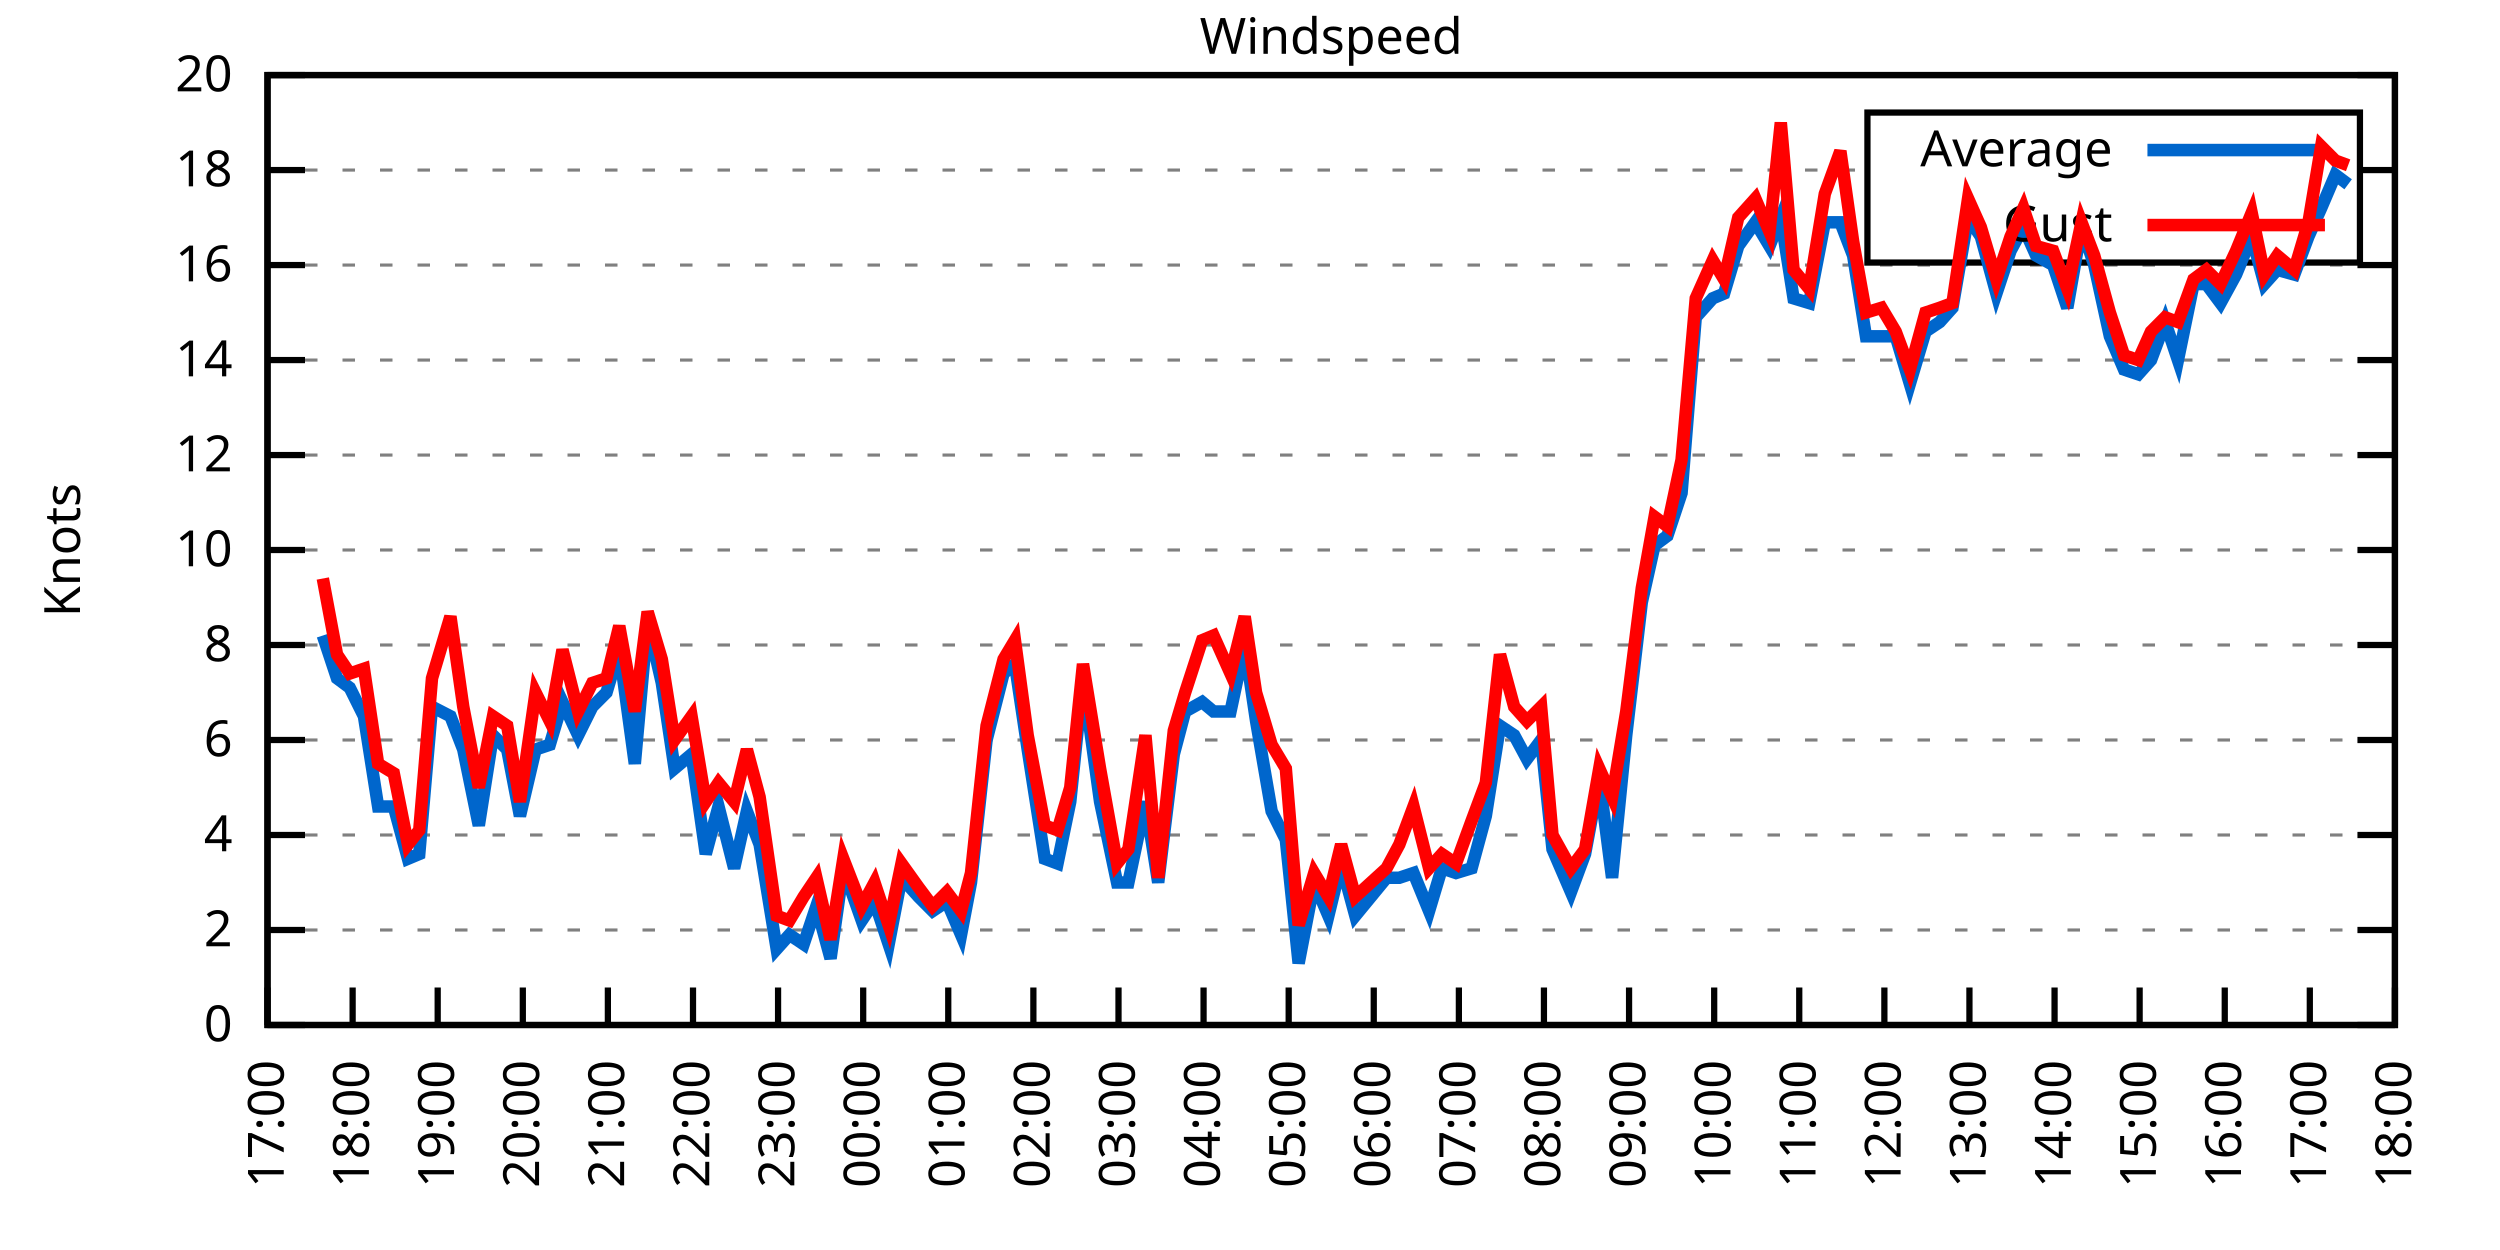
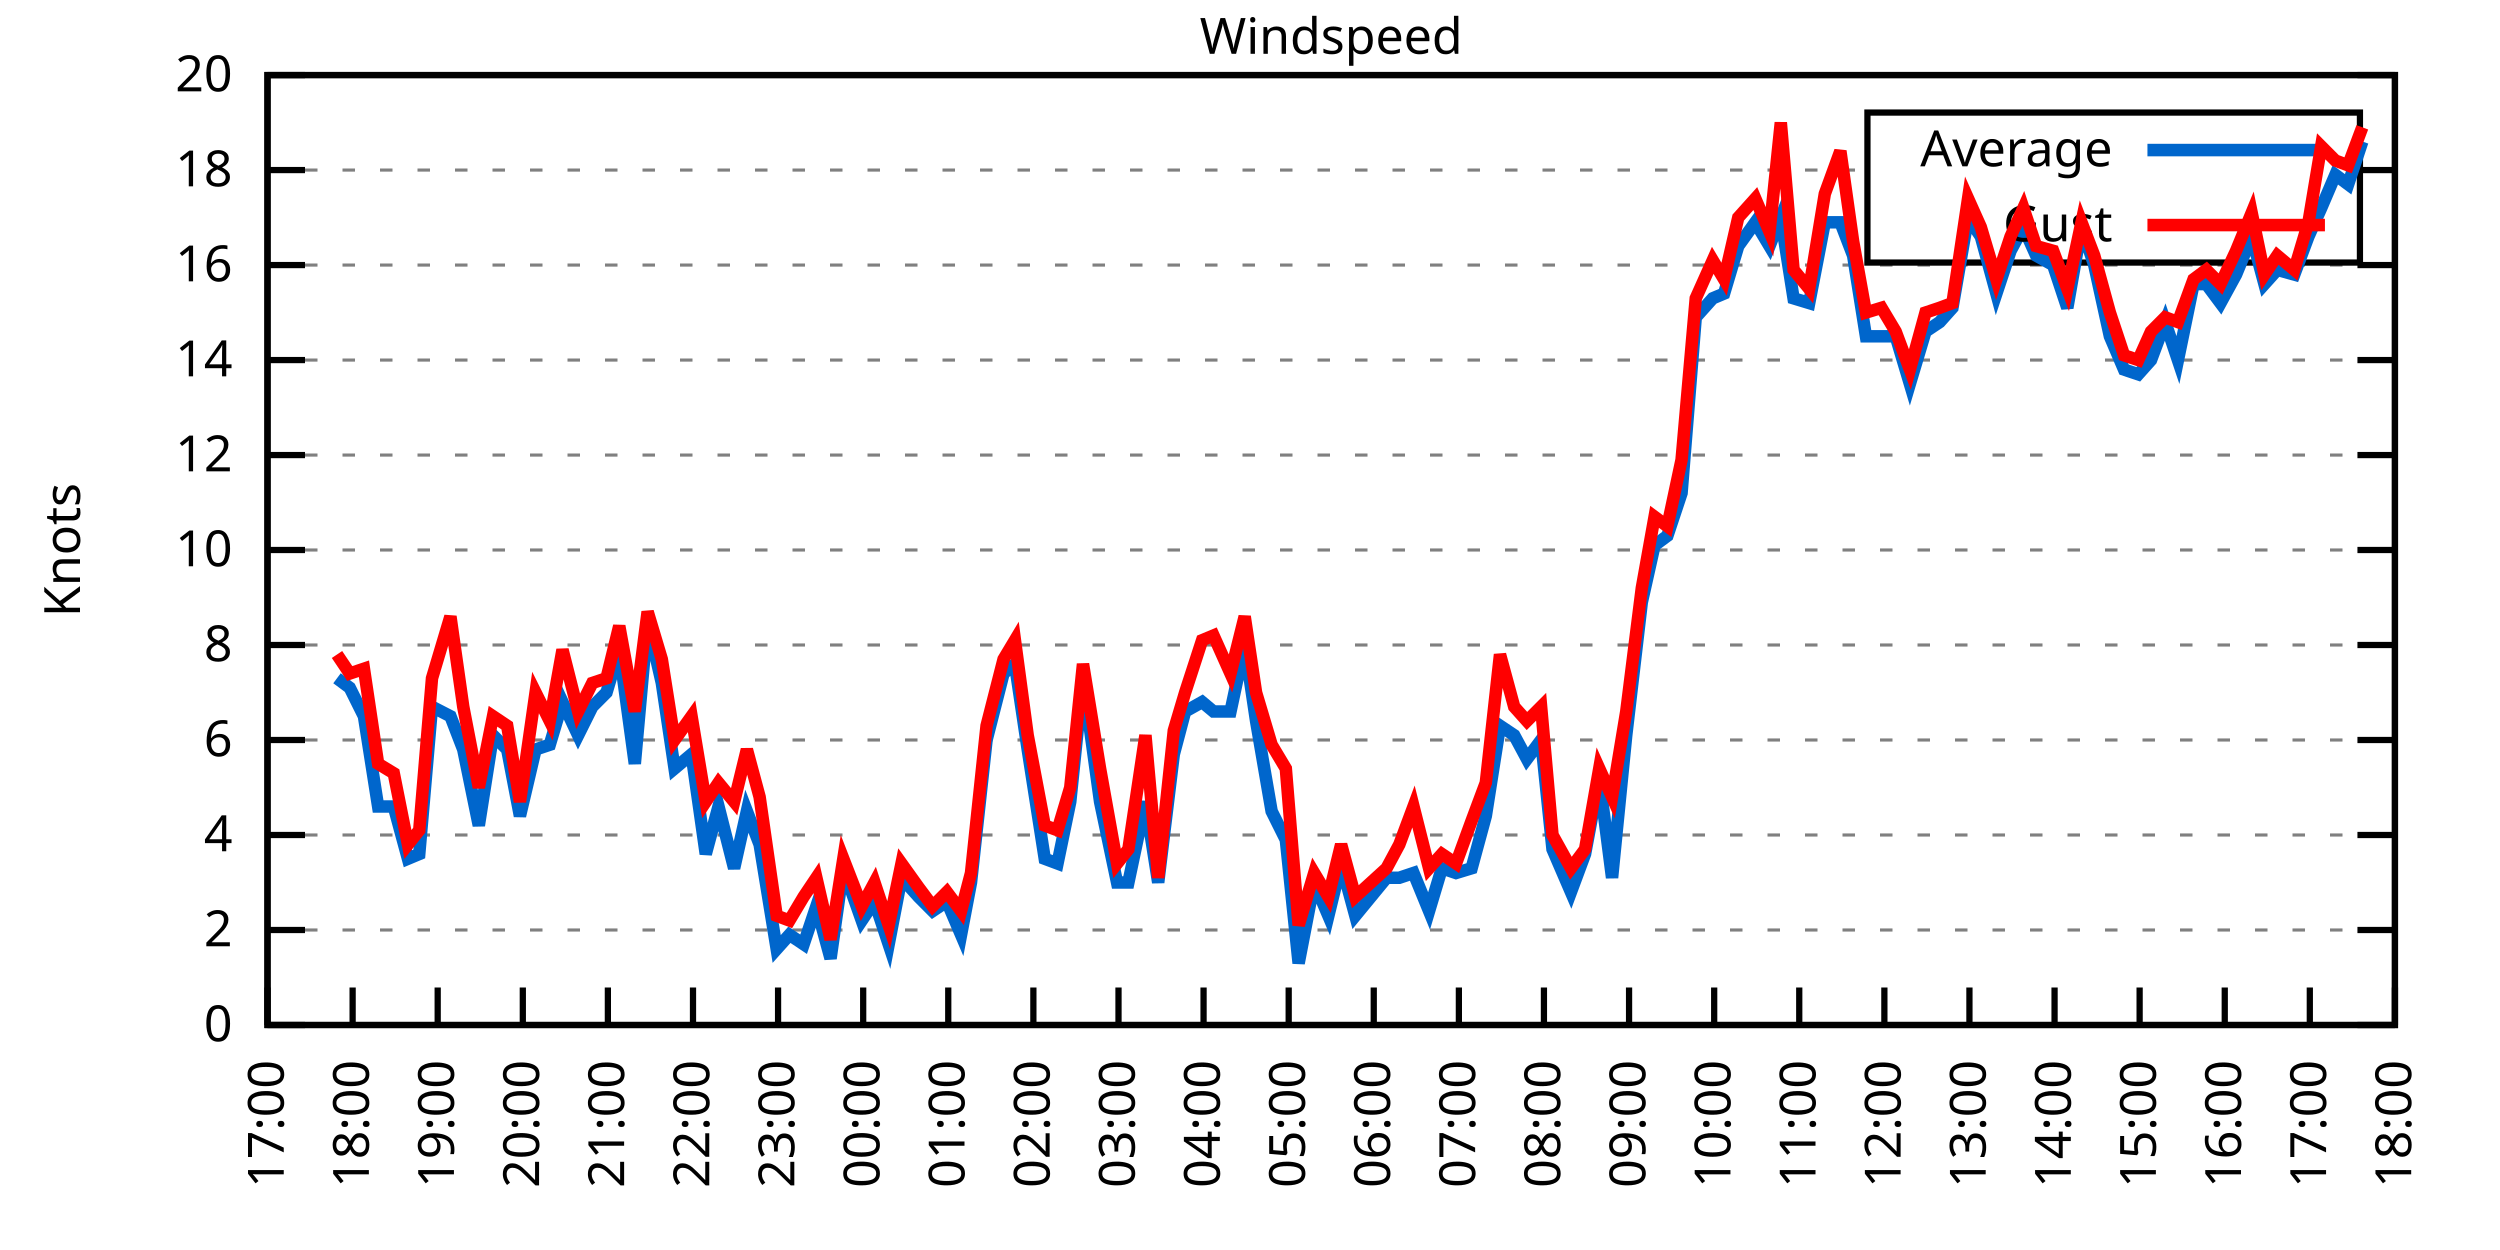
<svg xmlns="http://www.w3.org/2000/svg" xmlns:xlink="http://www.w3.org/1999/xlink" width="400" height="200" viewBox="0 0 400 200">
  <g id="gnuplot_canvas">
    <rect x="0" y="0" width="400" height="200" fill="none" />
    <defs>
      <circle id="gpDot" r="0.5" stroke-width="0.5" stroke="currentColor" />
      <path id="gpPt0" stroke-width="0.333" stroke="currentColor" d="M-1,0 h2 M0,-1 v2" />
      <path id="gpPt1" stroke-width="0.333" stroke="currentColor" d="M-1,-1 L1,1 M1,-1 L-1,1" />
      <path id="gpPt2" stroke-width="0.333" stroke="currentColor" d="M-1,0 L1,0 M0,-1 L0,1 M-1,-1 L1,1 M-1,1 L1,-1" />
      <rect id="gpPt3" stroke-width="0.333" stroke="currentColor" x="-1" y="-1" width="2" height="2" />
      <rect id="gpPt4" stroke-width="0.333" stroke="currentColor" fill="currentColor" x="-1" y="-1" width="2" height="2" />
      <circle id="gpPt5" stroke-width="0.333" stroke="currentColor" cx="0" cy="0" r="1" />
      <use xlink:href="#gpPt5" id="gpPt6" fill="currentColor" stroke="none" />
      <path id="gpPt7" stroke-width="0.333" stroke="currentColor" d="M0,-1.33 L-1.33,0.67 L1.33,0.67 z" />
      <use xlink:href="#gpPt7" id="gpPt8" fill="currentColor" stroke="none" />
      <use xlink:href="#gpPt7" id="gpPt9" stroke="currentColor" transform="rotate(180)" />
      <use xlink:href="#gpPt9" id="gpPt10" fill="currentColor" stroke="none" />
      <use xlink:href="#gpPt3" id="gpPt11" stroke="currentColor" transform="rotate(45)" />
      <use xlink:href="#gpPt11" id="gpPt12" fill="currentColor" stroke="none" />
      <path id="gpPt13" stroke-width="0.333" stroke="currentColor" d="M0,1.330 L1.265,0.411 L0.782,-1.067 L-0.782,-1.076 L-1.265,0.411 z" />
      <use xlink:href="#gpPt13" id="gpPt14" fill="currentColor" stroke="none" />
      <filter id="textbox" filterUnits="objectBoundingBox" x="0" y="0" height="1" width="1">
        <feFlood flood-color="white" flood-opacity="1" result="bgnd" />
        <feComposite in="SourceGraphic" in2="bgnd" operator="atop" />
      </filter>
      <filter id="greybox" filterUnits="objectBoundingBox" x="0" y="0" height="1" width="1">
        <feFlood flood-color="lightgrey" flood-opacity="1" result="grey" />
        <feComposite in="SourceGraphic" in2="grey" operator="atop" />
      </filter>
    </defs>
    <g fill="none" color="white" stroke="currentColor" stroke-width="1.00" stroke-linecap="butt" stroke-linejoin="miter">
</g>
    <g fill="none" color="black" stroke="currentColor" stroke-width="1.00" stroke-linecap="butt" stroke-linejoin="miter">
      <g stroke="none" shape-rendering="crispEdges">
        <polygon fill="rgb(255, 255, 255)" points="42.80,164.00 383.18,164.00 383.18,12.02 42.80,12.02 " />
      </g>
    </g>
    <g fill="none" color="black" stroke="currentColor" stroke-width="1.00" stroke-linecap="butt" stroke-linejoin="miter">
</g>
    <g fill="none" color="black" stroke="black" stroke-width="0.50" stroke-linecap="butt" stroke-linejoin="miter">
</g>
    <g fill="none" color="gray" stroke="currentColor" stroke-width="0.50" stroke-linecap="butt" stroke-linejoin="miter">
      <path stroke="gray" stroke-dasharray="2,4" class="gridline" d="M42.80,164.00 L383.19,164.00  " />
    </g>
    <g fill="none" color="gray" stroke="gray" stroke-width="1.00" stroke-linecap="butt" stroke-linejoin="miter">
</g>
    <g fill="none" color="black" stroke="currentColor" stroke-width="1.00" stroke-linecap="butt" stroke-linejoin="miter">
      <path stroke="black" d="M42.80,164.00 L48.80,164.00 M383.19,164.00 L377.19,164.00  " />
      <g transform="translate(37.20,166.60)" stroke="none" fill="black" font-family="Sans" font-size="8.00" text-anchor="end">
        <text>
          <tspan font-family="Sans"> 0</tspan>
        </text>
      </g>
    </g>
    <g fill="none" color="black" stroke="currentColor" stroke-width="1.00" stroke-linecap="butt" stroke-linejoin="miter">
</g>
    <g fill="none" color="black" stroke="black" stroke-width="0.50" stroke-linecap="butt" stroke-linejoin="miter">
</g>
    <g fill="none" color="gray" stroke="currentColor" stroke-width="0.50" stroke-linecap="butt" stroke-linejoin="miter">
      <path stroke="gray" stroke-dasharray="2,4" class="gridline" d="M42.80,148.80 L383.19,148.80  " />
    </g>
    <g fill="none" color="gray" stroke="gray" stroke-width="1.00" stroke-linecap="butt" stroke-linejoin="miter">
</g>
    <g fill="none" color="black" stroke="currentColor" stroke-width="1.00" stroke-linecap="butt" stroke-linejoin="miter">
      <path stroke="black" d="M42.80,148.80 L48.80,148.80 M383.19,148.80 L377.19,148.80  " />
      <g transform="translate(37.20,151.40)" stroke="none" fill="black" font-family="Sans" font-size="8.00" text-anchor="end">
        <text>
          <tspan font-family="Sans"> 2</tspan>
        </text>
      </g>
    </g>
    <g fill="none" color="black" stroke="currentColor" stroke-width="1.00" stroke-linecap="butt" stroke-linejoin="miter">
</g>
    <g fill="none" color="black" stroke="black" stroke-width="0.50" stroke-linecap="butt" stroke-linejoin="miter">
</g>
    <g fill="none" color="gray" stroke="currentColor" stroke-width="0.50" stroke-linecap="butt" stroke-linejoin="miter">
      <path stroke="gray" stroke-dasharray="2,4" class="gridline" d="M42.80,133.60 L383.19,133.60  " />
    </g>
    <g fill="none" color="gray" stroke="gray" stroke-width="1.00" stroke-linecap="butt" stroke-linejoin="miter">
</g>
    <g fill="none" color="black" stroke="currentColor" stroke-width="1.00" stroke-linecap="butt" stroke-linejoin="miter">
      <path stroke="black" d="M42.80,133.60 L48.80,133.60 M383.19,133.60 L377.19,133.60  " />
      <g transform="translate(37.20,136.20)" stroke="none" fill="black" font-family="Sans" font-size="8.00" text-anchor="end">
        <text>
          <tspan font-family="Sans"> 4</tspan>
        </text>
      </g>
    </g>
    <g fill="none" color="black" stroke="currentColor" stroke-width="1.00" stroke-linecap="butt" stroke-linejoin="miter">
</g>
    <g fill="none" color="black" stroke="black" stroke-width="0.50" stroke-linecap="butt" stroke-linejoin="miter">
</g>
    <g fill="none" color="gray" stroke="currentColor" stroke-width="0.50" stroke-linecap="butt" stroke-linejoin="miter">
      <path stroke="gray" stroke-dasharray="2,4" class="gridline" d="M42.80,118.40 L383.19,118.40  " />
    </g>
    <g fill="none" color="gray" stroke="gray" stroke-width="1.00" stroke-linecap="butt" stroke-linejoin="miter">
</g>
    <g fill="none" color="black" stroke="currentColor" stroke-width="1.00" stroke-linecap="butt" stroke-linejoin="miter">
      <path stroke="black" d="M42.80,118.40 L48.80,118.40 M383.19,118.40 L377.19,118.40  " />
      <g transform="translate(37.20,121.00)" stroke="none" fill="black" font-family="Sans" font-size="8.00" text-anchor="end">
        <text>
          <tspan font-family="Sans"> 6</tspan>
        </text>
      </g>
    </g>
    <g fill="none" color="black" stroke="currentColor" stroke-width="1.00" stroke-linecap="butt" stroke-linejoin="miter">
</g>
    <g fill="none" color="black" stroke="black" stroke-width="0.50" stroke-linecap="butt" stroke-linejoin="miter">
</g>
    <g fill="none" color="gray" stroke="currentColor" stroke-width="0.50" stroke-linecap="butt" stroke-linejoin="miter">
      <path stroke="gray" stroke-dasharray="2,4" class="gridline" d="M42.80,103.20 L383.19,103.20  " />
    </g>
    <g fill="none" color="gray" stroke="gray" stroke-width="1.00" stroke-linecap="butt" stroke-linejoin="miter">
</g>
    <g fill="none" color="black" stroke="currentColor" stroke-width="1.00" stroke-linecap="butt" stroke-linejoin="miter">
      <path stroke="black" d="M42.80,103.20 L48.80,103.20 M383.19,103.20 L377.19,103.20  " />
      <g transform="translate(37.20,105.80)" stroke="none" fill="black" font-family="Sans" font-size="8.00" text-anchor="end">
        <text>
          <tspan font-family="Sans"> 8</tspan>
        </text>
      </g>
    </g>
    <g fill="none" color="black" stroke="currentColor" stroke-width="1.00" stroke-linecap="butt" stroke-linejoin="miter">
</g>
    <g fill="none" color="black" stroke="black" stroke-width="0.50" stroke-linecap="butt" stroke-linejoin="miter">
</g>
    <g fill="none" color="gray" stroke="currentColor" stroke-width="0.50" stroke-linecap="butt" stroke-linejoin="miter">
      <path stroke="gray" stroke-dasharray="2,4" class="gridline" d="M42.80,88.00 L383.19,88.00  " />
    </g>
    <g fill="none" color="gray" stroke="gray" stroke-width="1.00" stroke-linecap="butt" stroke-linejoin="miter">
</g>
    <g fill="none" color="black" stroke="currentColor" stroke-width="1.00" stroke-linecap="butt" stroke-linejoin="miter">
      <path stroke="black" d="M42.80,88.00 L48.80,88.00 M383.19,88.00 L377.19,88.00  " />
      <g transform="translate(37.20,90.60)" stroke="none" fill="black" font-family="Sans" font-size="8.00" text-anchor="end">
        <text>
          <tspan font-family="Sans"> 10</tspan>
        </text>
      </g>
    </g>
    <g fill="none" color="black" stroke="currentColor" stroke-width="1.00" stroke-linecap="butt" stroke-linejoin="miter">
</g>
    <g fill="none" color="black" stroke="black" stroke-width="0.50" stroke-linecap="butt" stroke-linejoin="miter">
</g>
    <g fill="none" color="gray" stroke="currentColor" stroke-width="0.50" stroke-linecap="butt" stroke-linejoin="miter">
      <path stroke="gray" stroke-dasharray="2,4" class="gridline" d="M42.80,72.81 L383.19,72.81  " />
    </g>
    <g fill="none" color="gray" stroke="gray" stroke-width="1.00" stroke-linecap="butt" stroke-linejoin="miter">
</g>
    <g fill="none" color="black" stroke="currentColor" stroke-width="1.00" stroke-linecap="butt" stroke-linejoin="miter">
      <path stroke="black" d="M42.80,72.81 L48.80,72.81 M383.19,72.81 L377.19,72.81  " />
      <g transform="translate(37.20,75.41)" stroke="none" fill="black" font-family="Sans" font-size="8.00" text-anchor="end">
        <text>
          <tspan font-family="Sans"> 12</tspan>
        </text>
      </g>
    </g>
    <g fill="none" color="black" stroke="currentColor" stroke-width="1.00" stroke-linecap="butt" stroke-linejoin="miter">
</g>
    <g fill="none" color="black" stroke="black" stroke-width="0.50" stroke-linecap="butt" stroke-linejoin="miter">
</g>
    <g fill="none" color="gray" stroke="currentColor" stroke-width="0.50" stroke-linecap="butt" stroke-linejoin="miter">
      <path stroke="gray" stroke-dasharray="2,4" class="gridline" d="M42.80,57.61 L383.19,57.61  " />
    </g>
    <g fill="none" color="gray" stroke="gray" stroke-width="1.00" stroke-linecap="butt" stroke-linejoin="miter">
</g>
    <g fill="none" color="black" stroke="currentColor" stroke-width="1.00" stroke-linecap="butt" stroke-linejoin="miter">
      <path stroke="black" d="M42.80,57.61 L48.80,57.61 M383.19,57.61 L377.19,57.61  " />
      <g transform="translate(37.20,60.21)" stroke="none" fill="black" font-family="Sans" font-size="8.00" text-anchor="end">
        <text>
          <tspan font-family="Sans"> 14</tspan>
        </text>
      </g>
    </g>
    <g fill="none" color="black" stroke="currentColor" stroke-width="1.00" stroke-linecap="butt" stroke-linejoin="miter">
</g>
    <g fill="none" color="black" stroke="black" stroke-width="0.50" stroke-linecap="butt" stroke-linejoin="miter">
</g>
    <g fill="none" color="gray" stroke="currentColor" stroke-width="0.50" stroke-linecap="butt" stroke-linejoin="miter">
      <path stroke="gray" stroke-dasharray="2,4" class="gridline" d="M42.80,42.41 L383.19,42.41  " />
    </g>
    <g fill="none" color="gray" stroke="gray" stroke-width="1.00" stroke-linecap="butt" stroke-linejoin="miter">
</g>
    <g fill="none" color="black" stroke="currentColor" stroke-width="1.00" stroke-linecap="butt" stroke-linejoin="miter">
      <path stroke="black" d="M42.80,42.41 L48.80,42.41 M383.19,42.41 L377.19,42.41  " />
      <g transform="translate(37.20,45.01)" stroke="none" fill="black" font-family="Sans" font-size="8.00" text-anchor="end">
        <text>
          <tspan font-family="Sans"> 16</tspan>
        </text>
      </g>
    </g>
    <g fill="none" color="black" stroke="currentColor" stroke-width="1.00" stroke-linecap="butt" stroke-linejoin="miter">
</g>
    <g fill="none" color="black" stroke="black" stroke-width="0.50" stroke-linecap="butt" stroke-linejoin="miter">
</g>
    <g fill="none" color="gray" stroke="currentColor" stroke-width="0.50" stroke-linecap="butt" stroke-linejoin="miter">
      <path stroke="gray" stroke-dasharray="2,4" class="gridline" d="M42.80,27.21 L298.79,27.21 M377.59,27.21 L383.19,27.21  " />
    </g>
    <g fill="none" color="gray" stroke="gray" stroke-width="1.00" stroke-linecap="butt" stroke-linejoin="miter">
</g>
    <g fill="none" color="black" stroke="currentColor" stroke-width="1.00" stroke-linecap="butt" stroke-linejoin="miter">
      <path stroke="black" d="M42.80,27.21 L48.80,27.21 M383.19,27.21 L377.19,27.21  " />
      <g transform="translate(37.20,29.81)" stroke="none" fill="black" font-family="Sans" font-size="8.00" text-anchor="end">
        <text>
          <tspan font-family="Sans"> 18</tspan>
        </text>
      </g>
    </g>
    <g fill="none" color="black" stroke="currentColor" stroke-width="1.00" stroke-linecap="butt" stroke-linejoin="miter">
</g>
    <g fill="none" color="black" stroke="black" stroke-width="0.50" stroke-linecap="butt" stroke-linejoin="miter">
</g>
    <g fill="none" color="gray" stroke="currentColor" stroke-width="0.50" stroke-linecap="butt" stroke-linejoin="miter">
      <path stroke="gray" stroke-dasharray="2,4" class="gridline" d="M42.80,12.01 L383.19,12.01  " />
    </g>
    <g fill="none" color="gray" stroke="gray" stroke-width="1.00" stroke-linecap="butt" stroke-linejoin="miter">
</g>
    <g fill="none" color="black" stroke="currentColor" stroke-width="1.00" stroke-linecap="butt" stroke-linejoin="miter">
      <path stroke="black" d="M42.80,12.01 L48.80,12.01 M383.19,12.01 L377.19,12.01  " />
      <g transform="translate(37.20,14.61)" stroke="none" fill="black" font-family="Sans" font-size="8.00" text-anchor="end">
        <text>
          <tspan font-family="Sans"> 20</tspan>
        </text>
      </g>
    </g>
    <g fill="none" color="black" stroke="currentColor" stroke-width="1.00" stroke-linecap="butt" stroke-linejoin="miter">
      <path stroke="black" d="M42.80,164.00 L42.80,158.00  " />
      <g transform="translate(45.40,169.60) rotate(270.00)" stroke="none" fill="black" font-family="Sans" font-size="8.00" text-anchor="end">
        <text>
          <tspan font-family="Sans">17:00</tspan>
        </text>
      </g>
    </g>
    <g fill="none" color="black" stroke="currentColor" stroke-width="1.00" stroke-linecap="butt" stroke-linejoin="miter">
      <path stroke="black" d="M56.42,164.00 L56.42,158.00  " />
      <g transform="translate(59.02,169.60) rotate(270.00)" stroke="none" fill="black" font-family="Sans" font-size="8.00" text-anchor="end">
        <text>
          <tspan font-family="Sans">18:00</tspan>
        </text>
      </g>
    </g>
    <g fill="none" color="black" stroke="currentColor" stroke-width="1.00" stroke-linecap="butt" stroke-linejoin="miter">
      <path stroke="black" d="M70.03,164.00 L70.03,158.00  " />
      <g transform="translate(72.63,169.60) rotate(270.00)" stroke="none" fill="black" font-family="Sans" font-size="8.00" text-anchor="end">
        <text>
          <tspan font-family="Sans">19:00</tspan>
        </text>
      </g>
    </g>
    <g fill="none" color="black" stroke="currentColor" stroke-width="1.00" stroke-linecap="butt" stroke-linejoin="miter">
      <path stroke="black" d="M83.65,164.00 L83.65,158.00  " />
      <g transform="translate(86.25,169.60) rotate(270.00)" stroke="none" fill="black" font-family="Sans" font-size="8.00" text-anchor="end">
        <text>
          <tspan font-family="Sans">20:00</tspan>
        </text>
      </g>
    </g>
    <g fill="none" color="black" stroke="currentColor" stroke-width="1.00" stroke-linecap="butt" stroke-linejoin="miter">
      <path stroke="black" d="M97.26,164.00 L97.26,158.00  " />
      <g transform="translate(99.86,169.60) rotate(270.00)" stroke="none" fill="black" font-family="Sans" font-size="8.00" text-anchor="end">
        <text>
          <tspan font-family="Sans">21:00</tspan>
        </text>
      </g>
    </g>
    <g fill="none" color="black" stroke="currentColor" stroke-width="1.00" stroke-linecap="butt" stroke-linejoin="miter">
      <path stroke="black" d="M110.88,164.00 L110.88,158.00  " />
      <g transform="translate(113.48,169.60) rotate(270.00)" stroke="none" fill="black" font-family="Sans" font-size="8.00" text-anchor="end">
        <text>
          <tspan font-family="Sans">22:00</tspan>
        </text>
      </g>
    </g>
    <g fill="none" color="black" stroke="currentColor" stroke-width="1.00" stroke-linecap="butt" stroke-linejoin="miter">
      <path stroke="black" d="M124.49,164.00 L124.49,158.00  " />
      <g transform="translate(127.09,169.60) rotate(270.00)" stroke="none" fill="black" font-family="Sans" font-size="8.00" text-anchor="end">
        <text>
          <tspan font-family="Sans">23:00</tspan>
        </text>
      </g>
    </g>
    <g fill="none" color="black" stroke="currentColor" stroke-width="1.00" stroke-linecap="butt" stroke-linejoin="miter">
      <path stroke="black" d="M138.11,164.00 L138.11,158.00  " />
      <g transform="translate(140.71,169.60) rotate(270.00)" stroke="none" fill="black" font-family="Sans" font-size="8.00" text-anchor="end">
        <text>
          <tspan font-family="Sans">00:00</tspan>
        </text>
      </g>
    </g>
    <g fill="none" color="black" stroke="currentColor" stroke-width="1.00" stroke-linecap="butt" stroke-linejoin="miter">
      <path stroke="black" d="M151.72,164.00 L151.72,158.00  " />
      <g transform="translate(154.32,169.60) rotate(270.00)" stroke="none" fill="black" font-family="Sans" font-size="8.00" text-anchor="end">
        <text>
          <tspan font-family="Sans">01:00</tspan>
        </text>
      </g>
    </g>
    <g fill="none" color="black" stroke="currentColor" stroke-width="1.00" stroke-linecap="butt" stroke-linejoin="miter">
      <path stroke="black" d="M165.34,164.00 L165.34,158.00  " />
      <g transform="translate(167.94,169.60) rotate(270.00)" stroke="none" fill="black" font-family="Sans" font-size="8.00" text-anchor="end">
        <text>
          <tspan font-family="Sans">02:00</tspan>
        </text>
      </g>
    </g>
    <g fill="none" color="black" stroke="currentColor" stroke-width="1.00" stroke-linecap="butt" stroke-linejoin="miter">
      <path stroke="black" d="M178.96,164.00 L178.96,158.00  " />
      <g transform="translate(181.56,169.60) rotate(270.00)" stroke="none" fill="black" font-family="Sans" font-size="8.00" text-anchor="end">
        <text>
          <tspan font-family="Sans">03:00</tspan>
        </text>
      </g>
    </g>
    <g fill="none" color="black" stroke="currentColor" stroke-width="1.00" stroke-linecap="butt" stroke-linejoin="miter">
      <path stroke="black" d="M192.57,164.00 L192.57,158.00  " />
      <g transform="translate(195.17,169.60) rotate(270.00)" stroke="none" fill="black" font-family="Sans" font-size="8.00" text-anchor="end">
        <text>
          <tspan font-family="Sans">04:00</tspan>
        </text>
      </g>
    </g>
    <g fill="none" color="black" stroke="currentColor" stroke-width="1.00" stroke-linecap="butt" stroke-linejoin="miter">
      <path stroke="black" d="M206.19,164.00 L206.19,158.00  " />
      <g transform="translate(208.79,169.60) rotate(270.00)" stroke="none" fill="black" font-family="Sans" font-size="8.00" text-anchor="end">
        <text>
          <tspan font-family="Sans">05:00</tspan>
        </text>
      </g>
    </g>
    <g fill="none" color="black" stroke="currentColor" stroke-width="1.00" stroke-linecap="butt" stroke-linejoin="miter">
      <path stroke="black" d="M219.80,164.00 L219.80,158.00  " />
      <g transform="translate(222.40,169.60) rotate(270.00)" stroke="none" fill="black" font-family="Sans" font-size="8.00" text-anchor="end">
        <text>
          <tspan font-family="Sans">06:00</tspan>
        </text>
      </g>
    </g>
    <g fill="none" color="black" stroke="currentColor" stroke-width="1.00" stroke-linecap="butt" stroke-linejoin="miter">
      <path stroke="black" d="M233.42,164.00 L233.42,158.00  " />
      <g transform="translate(236.02,169.60) rotate(270.00)" stroke="none" fill="black" font-family="Sans" font-size="8.00" text-anchor="end">
        <text>
          <tspan font-family="Sans">07:00</tspan>
        </text>
      </g>
    </g>
    <g fill="none" color="black" stroke="currentColor" stroke-width="1.00" stroke-linecap="butt" stroke-linejoin="miter">
      <path stroke="black" d="M247.03,164.00 L247.03,158.00  " />
      <g transform="translate(249.63,169.60) rotate(270.00)" stroke="none" fill="black" font-family="Sans" font-size="8.00" text-anchor="end">
        <text>
          <tspan font-family="Sans">08:00</tspan>
        </text>
      </g>
    </g>
    <g fill="none" color="black" stroke="currentColor" stroke-width="1.00" stroke-linecap="butt" stroke-linejoin="miter">
      <path stroke="black" d="M260.65,164.00 L260.65,158.00  " />
      <g transform="translate(263.25,169.60) rotate(270.00)" stroke="none" fill="black" font-family="Sans" font-size="8.00" text-anchor="end">
        <text>
          <tspan font-family="Sans">09:00</tspan>
        </text>
      </g>
    </g>
    <g fill="none" color="black" stroke="currentColor" stroke-width="1.00" stroke-linecap="butt" stroke-linejoin="miter">
      <path stroke="black" d="M274.27,164.00 L274.27,158.00  " />
      <g transform="translate(276.87,169.60) rotate(270.00)" stroke="none" fill="black" font-family="Sans" font-size="8.00" text-anchor="end">
        <text>
          <tspan font-family="Sans">10:00</tspan>
        </text>
      </g>
    </g>
    <g fill="none" color="black" stroke="currentColor" stroke-width="1.00" stroke-linecap="butt" stroke-linejoin="miter">
      <path stroke="black" d="M287.88,164.00 L287.88,158.00  " />
      <g transform="translate(290.48,169.60) rotate(270.00)" stroke="none" fill="black" font-family="Sans" font-size="8.00" text-anchor="end">
        <text>
          <tspan font-family="Sans">11:00</tspan>
        </text>
      </g>
    </g>
    <g fill="none" color="black" stroke="currentColor" stroke-width="1.00" stroke-linecap="butt" stroke-linejoin="miter">
      <path stroke="black" d="M301.50,164.00 L301.50,158.00  " />
      <g transform="translate(304.10,169.60) rotate(270.00)" stroke="none" fill="black" font-family="Sans" font-size="8.00" text-anchor="end">
        <text>
          <tspan font-family="Sans">12:00</tspan>
        </text>
      </g>
    </g>
    <g fill="none" color="black" stroke="currentColor" stroke-width="1.00" stroke-linecap="butt" stroke-linejoin="miter">
      <path stroke="black" d="M315.11,164.00 L315.11,158.00  " />
      <g transform="translate(317.71,169.60) rotate(270.00)" stroke="none" fill="black" font-family="Sans" font-size="8.00" text-anchor="end">
        <text>
          <tspan font-family="Sans">13:00</tspan>
        </text>
      </g>
    </g>
    <g fill="none" color="black" stroke="currentColor" stroke-width="1.00" stroke-linecap="butt" stroke-linejoin="miter">
      <path stroke="black" d="M328.73,164.00 L328.73,158.00  " />
      <g transform="translate(331.33,169.60) rotate(270.00)" stroke="none" fill="black" font-family="Sans" font-size="8.00" text-anchor="end">
        <text>
          <tspan font-family="Sans">14:00</tspan>
        </text>
      </g>
    </g>
    <g fill="none" color="black" stroke="currentColor" stroke-width="1.00" stroke-linecap="butt" stroke-linejoin="miter">
      <path stroke="black" d="M342.34,164.00 L342.34,158.00  " />
      <g transform="translate(344.94,169.60) rotate(270.00)" stroke="none" fill="black" font-family="Sans" font-size="8.00" text-anchor="end">
        <text>
          <tspan font-family="Sans">15:00</tspan>
        </text>
      </g>
    </g>
    <g fill="none" color="black" stroke="currentColor" stroke-width="1.00" stroke-linecap="butt" stroke-linejoin="miter">
      <path stroke="black" d="M355.96,164.00 L355.96,158.00  " />
      <g transform="translate(358.56,169.60) rotate(270.00)" stroke="none" fill="black" font-family="Sans" font-size="8.00" text-anchor="end">
        <text>
          <tspan font-family="Sans">16:00</tspan>
        </text>
      </g>
    </g>
    <g fill="none" color="black" stroke="currentColor" stroke-width="1.00" stroke-linecap="butt" stroke-linejoin="miter">
      <path stroke="black" d="M369.57,164.00 L369.57,158.00  " />
      <g transform="translate(372.17,169.60) rotate(270.00)" stroke="none" fill="black" font-family="Sans" font-size="8.00" text-anchor="end">
        <text>
          <tspan font-family="Sans">17:00</tspan>
        </text>
      </g>
    </g>
    <g fill="none" color="black" stroke="currentColor" stroke-width="1.00" stroke-linecap="butt" stroke-linejoin="miter">
      <path stroke="black" d="M383.19,164.00 L383.19,158.00  " />
      <g transform="translate(385.79,169.60) rotate(270.00)" stroke="none" fill="black" font-family="Sans" font-size="8.00" text-anchor="end">
        <text>
          <tspan font-family="Sans">18:00</tspan>
        </text>
      </g>
    </g>
    <g fill="none" color="black" stroke="currentColor" stroke-width="1.00" stroke-linecap="butt" stroke-linejoin="miter">
</g>
    <g fill="none" color="black" stroke="currentColor" stroke-width="1.00" stroke-linecap="butt" stroke-linejoin="miter">
      <path stroke="black" d="M42.80,12.01 L42.80,164.00 L383.19,164.00 L383.19,12.01 L42.80,12.01 Z  " />
    </g>
    <g fill="none" color="black" stroke="currentColor" stroke-width="1.00" stroke-linecap="butt" stroke-linejoin="miter">
</g>
    <g fill="none" color="black" stroke="currentColor" stroke-width="1.00" stroke-linecap="butt" stroke-linejoin="miter">
      <path stroke="black" d="M298.79,42.01 L298.79,18.01 L377.59,18.01 L377.59,42.01 L298.79,42.01 Z  " />
    </g>
    <g id="Windspeed_plot_1">
      <g fill="none" color="white" stroke="black" stroke-width="2.00" stroke-linecap="butt" stroke-linejoin="miter">
</g>
      <g fill="none" color="black" stroke="currentColor" stroke-width="2.00" stroke-linecap="butt" stroke-linejoin="miter">
        <g transform="translate(337.99,26.61)" stroke="none" fill="black" font-family="Sans" font-size="8.00" text-anchor="end">
          <text>
            <tspan font-family="Sans">Average</tspan>
          </text>
        </g>
      </g>
      <g fill="none" color="black" stroke="currentColor" stroke-width="2.00" stroke-linecap="butt" stroke-linejoin="miter">
-         <path stroke="rgb(  0, 102, 204)" d="M343.59,24.01 L371.99,24.01 M51.65,101.68 L53.92,108.52 L55.96,110.04 L58.23,114.60 L60.50,129.04 L63.00,129.04   L65.27,137.40 L67.08,136.64 L69.12,113.08 L72.07,114.60 L74.12,119.92 L76.61,132.08 L78.88,117.64 L81.15,119.92   L83.19,130.56 L85.69,119.92 L87.96,119.16 L90.00,112.32 L92.50,117.64 L94.77,113.08 L97.04,110.80 L99.08,103.96   L101.57,122.20 L103.62,99.40 L105.89,109.28 L107.93,122.96 L110.65,120.68 L112.92,136.64 L114.96,129.04 L117.46,138.92   L119.50,129.80 L121.54,135.12 L124.27,151.84 L126.31,149.56 L128.58,151.08 L130.62,145.00 L132.89,153.36 L134.93,138.92   L137.88,147.28 L139.92,144.24 L142.19,151.08 L144.24,140.44 L146.96,143.48 L149.23,145.76 L151.50,144.24 L153.77,149.56   L155.36,141.20 L157.85,118.40 L160.57,107.76 L162.39,106.24 L164.43,119.92 L167.16,137.40 L169.20,138.16 L171.24,128.28   L173.28,108.52 L176.01,128.28 L178.73,141.20 L180.54,141.20 L183.27,128.28 L185.31,141.20 L187.81,120.68 L189.62,113.84   L192.34,112.32 L194.16,113.84 L196.88,113.84 L199.15,103.20 L200.97,115.36 L203.46,129.80 L205.73,134.36 L207.78,154.12   L210.27,141.20 L212.54,146.52 L214.58,138.16 L216.85,146.52 L221.85,140.44 L223.89,140.44 L226.16,139.68 L228.65,145.76   L230.70,138.92 L232.96,139.68 L235.46,138.92 L237.73,130.56 L240.00,116.12 L242.27,117.64 L244.31,121.44 L246.58,118.40   L248.40,135.88 L251.35,142.72 L253.61,136.64 L255.88,124.48 L257.93,140.44 L260.20,117.64 L262.69,96.36 L264.73,87.25   L266.78,85.73 L269.05,78.89 L271.32,50.77 L274.04,47.73 L275.85,46.97 L278.12,39.37 L280.85,35.57 L283.12,39.37   L284.93,34.81 L286.97,47.73 L289.47,48.49 L291.97,35.57 L294.46,35.57 L296.50,40.89 L298.55,53.81 L301.04,53.81   L303.31,53.81 L305.58,61.41 L308.08,53.05 L310.35,51.53 L312.39,49.25 L314.89,34.81 L316.93,37.85 L319.42,46.97   L321.69,40.13 L323.74,36.33 L325.78,40.89 L328.50,42.41 L330.77,49.25 L333.04,36.33 L335.08,42.41 L337.58,53.81   L339.85,59.13 L342.12,59.89 L344.16,57.61 L346.43,51.53 L348.47,57.61 L350.97,45.45 L353.01,45.45 L355.28,48.49   L357.77,43.93 L360.27,37.85 L362.31,45.45 L364.36,43.17 L367.08,43.93 L369.35,37.85 L371.39,33.29 L373.66,27.97   L375.70,29.49  " />
+         <path stroke="rgb(  0, 102, 204)" d="M343.59,24.01 L371.99,24.01 M53.92,108.52 L55.96,110.04 L58.23,114.60 L60.50,129.04 L63.00,129.04 L65.27,137.40   L67.08,136.64 L69.12,113.08 L72.07,114.60 L74.12,119.92 L76.61,132.08 L78.88,117.64 L81.15,119.92 L83.19,130.56   L85.69,119.92 L87.96,119.16 L90.00,112.32 L92.50,117.64 L94.77,113.08 L97.04,110.80 L99.08,103.96 L101.57,122.20   L103.62,99.40 L105.89,109.28 L107.93,122.96 L110.65,120.68 L112.92,136.64 L114.96,129.04 L117.46,138.92 L119.50,129.80   L121.54,135.12 L124.27,151.84 L126.31,149.56 L128.58,151.08 L130.62,145.00 L132.89,153.36 L134.93,138.92 L137.88,147.28   L139.92,144.24 L142.19,151.08 L144.24,140.44 L146.96,143.48 L149.23,145.76 L151.50,144.24 L153.77,149.56 L155.36,141.20   L157.85,118.40 L160.57,107.76 L162.39,106.24 L164.43,119.92 L167.16,137.40 L169.20,138.16 L171.24,128.28 L173.28,108.52   L176.01,128.28 L178.73,141.20 L180.54,141.20 L183.27,128.28 L185.31,141.20 L187.81,120.68 L189.62,113.84 L192.34,112.32   L194.16,113.84 L196.88,113.84 L199.15,103.20 L200.97,115.36 L203.46,129.80 L205.73,134.36 L207.78,154.12 L210.27,141.20   L212.54,146.52 L214.58,138.16 L216.85,146.52 L221.85,140.44 L223.89,140.44 L226.16,139.68 L228.65,145.76 L230.70,138.92   L232.96,139.68 L235.46,138.92 L237.73,130.56 L240.00,116.12 L242.27,117.64 L244.31,121.44 L246.58,118.40 L248.40,135.88   L251.35,142.72 L253.61,136.64 L255.88,124.48 L257.93,140.44 L260.20,117.64 L262.69,96.36 L264.73,87.25 L266.78,85.73   L269.05,78.89 L271.32,50.77 L274.04,47.73 L275.85,46.97 L278.12,39.37 L280.85,35.57 L283.12,39.37 L284.93,34.81   L286.97,47.73 L289.47,48.49 L291.97,35.57 L294.46,35.57 L296.50,40.89 L298.55,53.81 L301.04,53.81 L303.31,53.81   L305.58,61.41 L308.08,53.05 L310.35,51.53 L312.39,49.25 L314.89,34.81 L316.93,37.85 L319.42,46.97 L321.69,40.13   L323.74,36.33 L325.78,40.89 L328.50,42.41 L330.77,49.25 L333.04,36.33 L335.08,42.41 L337.58,53.81 L339.85,59.13   L342.12,59.89 L344.16,57.61 L346.43,51.53 L348.47,57.61 L350.97,45.45 L353.01,45.45 L355.28,48.49 L357.77,43.93   L360.27,37.85 L362.31,45.45 L364.36,43.17 L367.08,43.93 L369.35,37.85 L371.39,33.29 L373.66,27.97 L375.70,29.49   L377.97,22.65  " />
      </g>
    </g>
    <g id="Windspeed_plot_2">
      <g fill="none" color="black" stroke="currentColor" stroke-width="2.00" stroke-linecap="butt" stroke-linejoin="miter">
        <g transform="translate(337.99,38.61)" stroke="none" fill="black" font-family="Sans" font-size="8.00" text-anchor="end">
          <text>
            <tspan font-family="Sans">Gust</tspan>
          </text>
        </g>
      </g>
      <g fill="none" color="black" stroke="currentColor" stroke-width="2.00" stroke-linecap="butt" stroke-linejoin="miter">
-         <path stroke="rgb(255,   0,   0)" d="M343.59,36.01 L371.99,36.01 M51.65,92.56 L53.92,104.72 L55.96,107.76 L58.23,107.00 L60.50,122.20 L63.00,123.72   L65.27,135.12 L67.08,132.84 L69.12,108.52 L72.07,98.64 L74.12,113.08 L76.61,126.00 L78.88,114.60 L81.15,116.12   L83.19,128.28 L85.69,110.80 L87.96,115.36 L90.00,103.96 L92.50,113.84 L94.77,109.28 L97.04,108.52 L99.08,100.16   L101.57,113.84 L103.62,97.88 L105.89,105.48 L107.93,118.40 L110.65,114.60 L112.92,128.28 L114.96,125.24 L117.46,128.28   L119.50,119.92 L121.54,127.52 L124.27,146.52 L126.31,147.28 L128.58,143.48 L130.62,140.44 L132.89,150.32 L134.93,137.40   L137.88,145.00 L139.92,141.20 L142.19,148.04 L144.24,138.16 L146.96,141.96 L149.23,145.00 L151.50,142.72 L153.77,145.76   L155.36,139.68 L157.85,116.12 L160.57,105.48 L162.39,102.44 L164.43,117.64 L167.16,132.08 L169.20,132.84 L171.24,126.00   L173.28,106.24 L176.01,122.96 L178.73,138.16 L180.54,135.88 L183.27,117.64 L185.31,140.44 L187.81,116.88 L189.62,110.80   L192.34,102.44 L194.16,101.68 L196.88,107.76 L199.15,98.64 L200.97,110.80 L203.46,119.16 L205.73,122.96 L207.78,148.04   L210.27,139.68 L212.54,143.48 L214.58,135.12 L216.85,143.48 L221.85,138.92 L223.89,135.12 L226.16,129.04 L228.65,138.92   L230.70,136.64 L232.96,138.16 L235.46,131.32 L237.73,125.24 L240.00,104.72 L242.27,113.08 L244.31,115.36 L246.58,113.08   L248.40,133.60 L251.35,138.92 L253.61,135.88 L255.88,122.96 L257.93,127.52 L260.20,113.84 L262.69,94.08 L264.73,82.69   L266.78,84.21 L269.05,73.57 L271.32,47.73 L274.04,41.65 L275.85,44.69 L278.12,34.81 L280.85,31.77 L283.12,37.09   L284.93,19.61 L286.97,43.17 L289.47,46.21 L291.97,31.01 L294.46,24.17 L296.50,38.61 L298.55,50.01 L301.04,49.25   L303.31,53.05 L305.58,59.13 L308.08,50.01 L310.35,49.25 L312.39,48.49 L314.89,31.77 L316.93,36.33 L319.42,44.69   L321.69,37.85 L323.74,33.29 L325.78,39.37 L328.50,40.13 L330.77,46.21 L333.04,35.57 L335.08,40.89 L337.58,50.01   L339.85,56.85 L342.12,57.61 L344.16,53.05 L346.43,50.77 L348.47,51.53 L350.97,44.69 L353.01,43.17 L355.28,45.45   L357.77,40.13 L360.27,34.05 L362.31,43.93 L364.36,40.89 L367.08,43.17 L369.35,35.57 L371.39,23.41 L373.66,25.69   L375.70,26.45  " />
+         <path stroke="rgb(255,   0,   0)" d="M343.59,36.01 L371.99,36.01 M53.92,104.72 L55.96,107.76 L58.23,107.00 L60.50,122.20 L63.00,123.72 L65.27,135.12   L67.08,132.84 L69.12,108.52 L72.07,98.64 L74.12,113.08 L76.61,126.00 L78.88,114.60 L81.15,116.12 L83.19,128.28   L85.69,110.80 L87.96,115.36 L90.00,103.96 L92.50,113.84 L94.77,109.28 L97.04,108.52 L99.08,100.16 L101.57,113.84   L103.62,97.88 L105.89,105.48 L107.93,118.40 L110.65,114.60 L112.92,128.28 L114.96,125.24 L117.46,128.28 L119.50,119.92   L121.54,127.52 L124.27,146.52 L126.31,147.28 L128.58,143.48 L130.62,140.44 L132.89,150.32 L134.93,137.40 L137.88,145.00   L139.92,141.20 L142.19,148.04 L144.24,138.16 L146.96,141.96 L149.23,145.00 L151.50,142.72 L153.77,145.76 L155.36,139.68   L157.85,116.12 L160.57,105.48 L162.39,102.44 L164.43,117.64 L167.16,132.08 L169.20,132.84 L171.24,126.00 L173.28,106.24   L176.01,122.96 L178.73,138.16 L180.54,135.88 L183.27,117.64 L185.31,140.44 L187.81,116.88 L189.62,110.80 L192.34,102.44   L194.16,101.68 L196.88,107.76 L199.15,98.64 L200.97,110.80 L203.46,119.16 L205.73,122.96 L207.78,148.04 L210.27,139.68   L212.54,143.48 L214.58,135.12 L216.85,143.48 L221.85,138.92 L223.89,135.12 L226.16,129.04 L228.65,138.92 L230.70,136.64   L232.96,138.16 L235.46,131.32 L237.73,125.24 L240.00,104.72 L242.27,113.08 L244.31,115.36 L246.58,113.08 L248.40,133.60   L251.35,138.92 L253.61,135.88 L255.88,122.96 L257.93,127.52 L260.20,113.84 L262.69,94.08 L264.73,82.69 L266.78,84.21   L269.05,73.57 L271.32,47.73 L274.04,41.65 L275.85,44.69 L278.12,34.81 L280.85,31.77 L283.12,37.09 L284.93,19.61   L286.97,43.17 L289.47,46.21 L291.97,31.01 L294.46,24.17 L296.50,38.61 L298.55,50.01 L301.04,49.25 L303.31,53.05   L305.58,59.13 L308.08,50.01 L310.35,49.25 L312.39,48.49 L314.89,31.77 L316.93,36.33 L319.42,44.69 L321.69,37.85   L323.74,33.29 L325.78,39.37 L328.50,40.13 L330.77,46.21 L333.04,35.57 L335.08,40.89 L337.58,50.01 L339.85,56.85   L342.12,57.61 L344.16,53.05 L346.43,50.77 L348.47,51.53 L350.97,44.69 L353.01,43.17 L355.28,45.45 L357.77,40.13   L360.27,34.05 L362.31,43.93 L364.36,40.89 L367.08,43.17 L369.35,35.57 L371.39,23.41 L373.66,25.69 L375.70,26.45   L377.97,20.37  " />
      </g>
    </g>
    <g fill="none" color="black" stroke="currentColor" stroke-width="2.00" stroke-linecap="butt" stroke-linejoin="miter">
</g>
    <g fill="none" color="black" stroke="black" stroke-width="1.00" stroke-linecap="butt" stroke-linejoin="miter">
</g>
    <g fill="none" color="black" stroke="currentColor" stroke-width="1.00" stroke-linecap="butt" stroke-linejoin="miter">
      <path stroke="black" d="M42.80,12.01 L42.80,164.00 L383.19,164.00 L383.19,12.01 L42.80,12.01 Z  " />
      <g transform="translate(12.80,88.01) rotate(270.00)" stroke="none" fill="black" font-family="Sans" font-size="8.00" text-anchor="middle">
        <text>
          <tspan font-family="Sans">Knots</tspan>
        </text>
      </g>
    </g>
    <g fill="none" color="black" stroke="currentColor" stroke-width="1.00" stroke-linecap="butt" stroke-linejoin="miter">
</g>
    <g fill="none" color="black" stroke="currentColor" stroke-width="1.00" stroke-linecap="butt" stroke-linejoin="miter">
      <g transform="translate(212.99,8.61)" stroke="none" fill="black" font-family="Sans" font-size="8.00" text-anchor="middle">
        <text>
          <tspan font-family="Sans">Windspeed</tspan>
        </text>
      </g>
    </g>
    <g fill="none" color="black" stroke="currentColor" stroke-width="1.00" stroke-linecap="butt" stroke-linejoin="miter">
</g>
  </g>
</svg>
